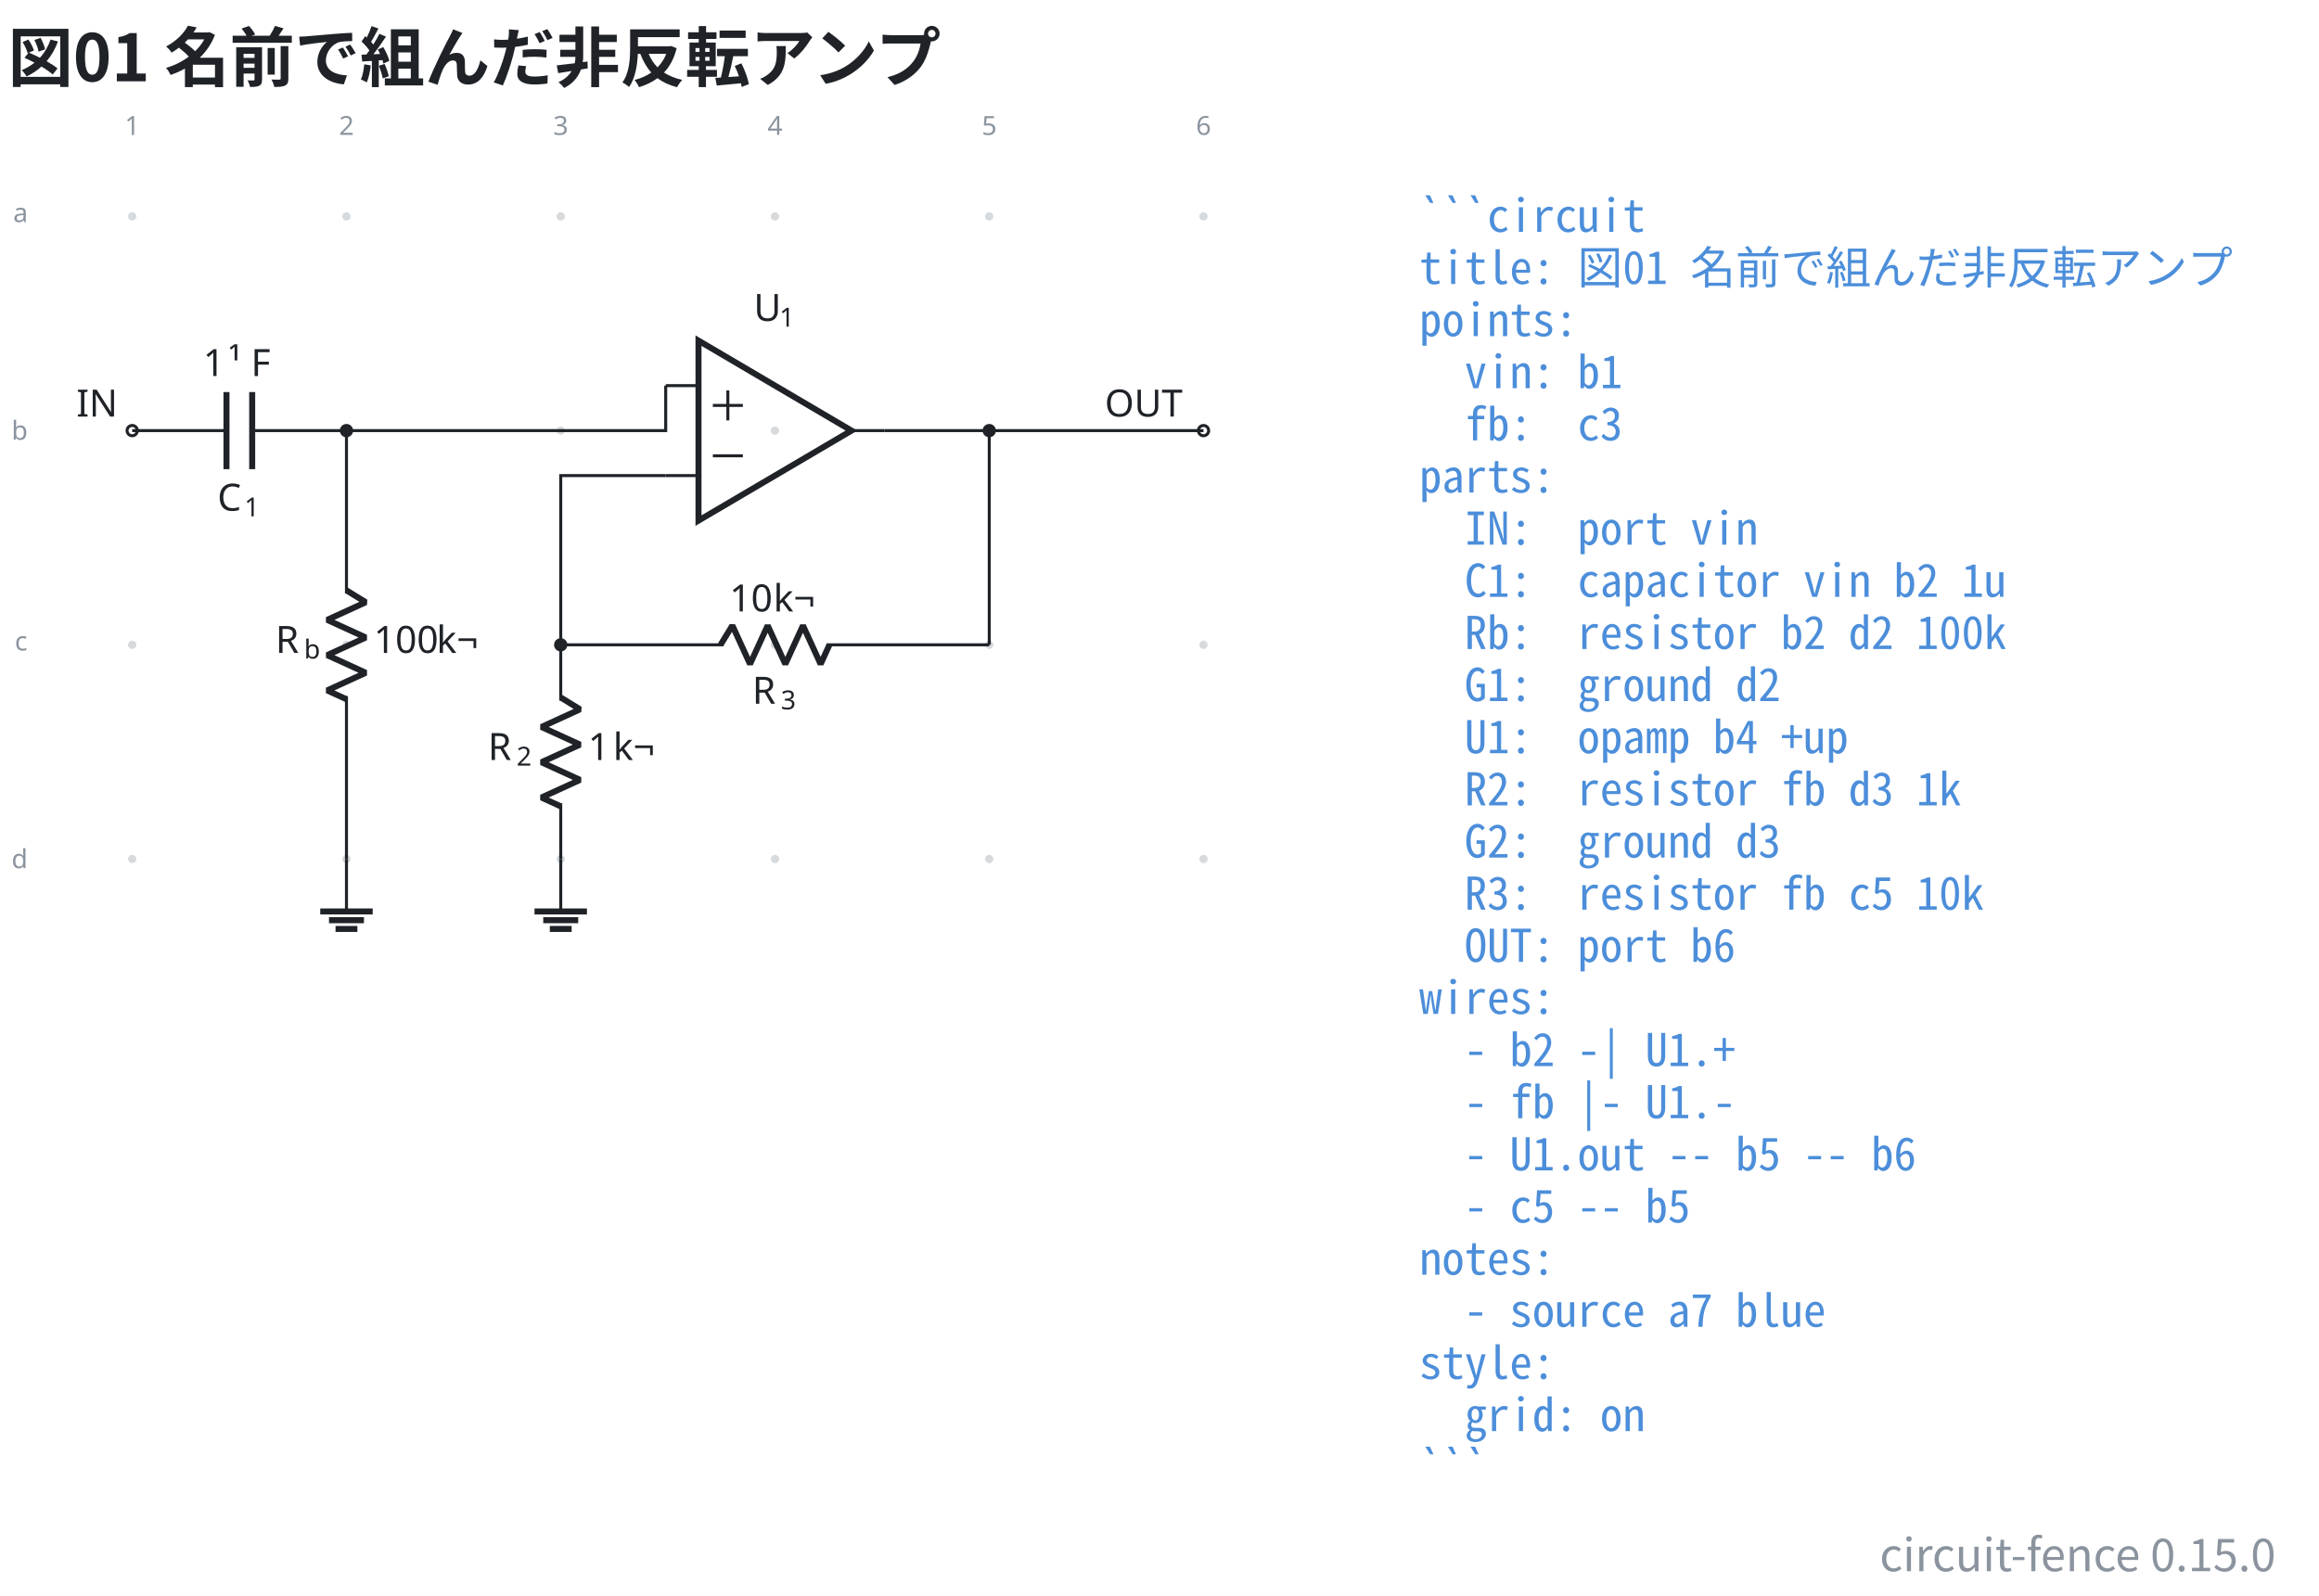
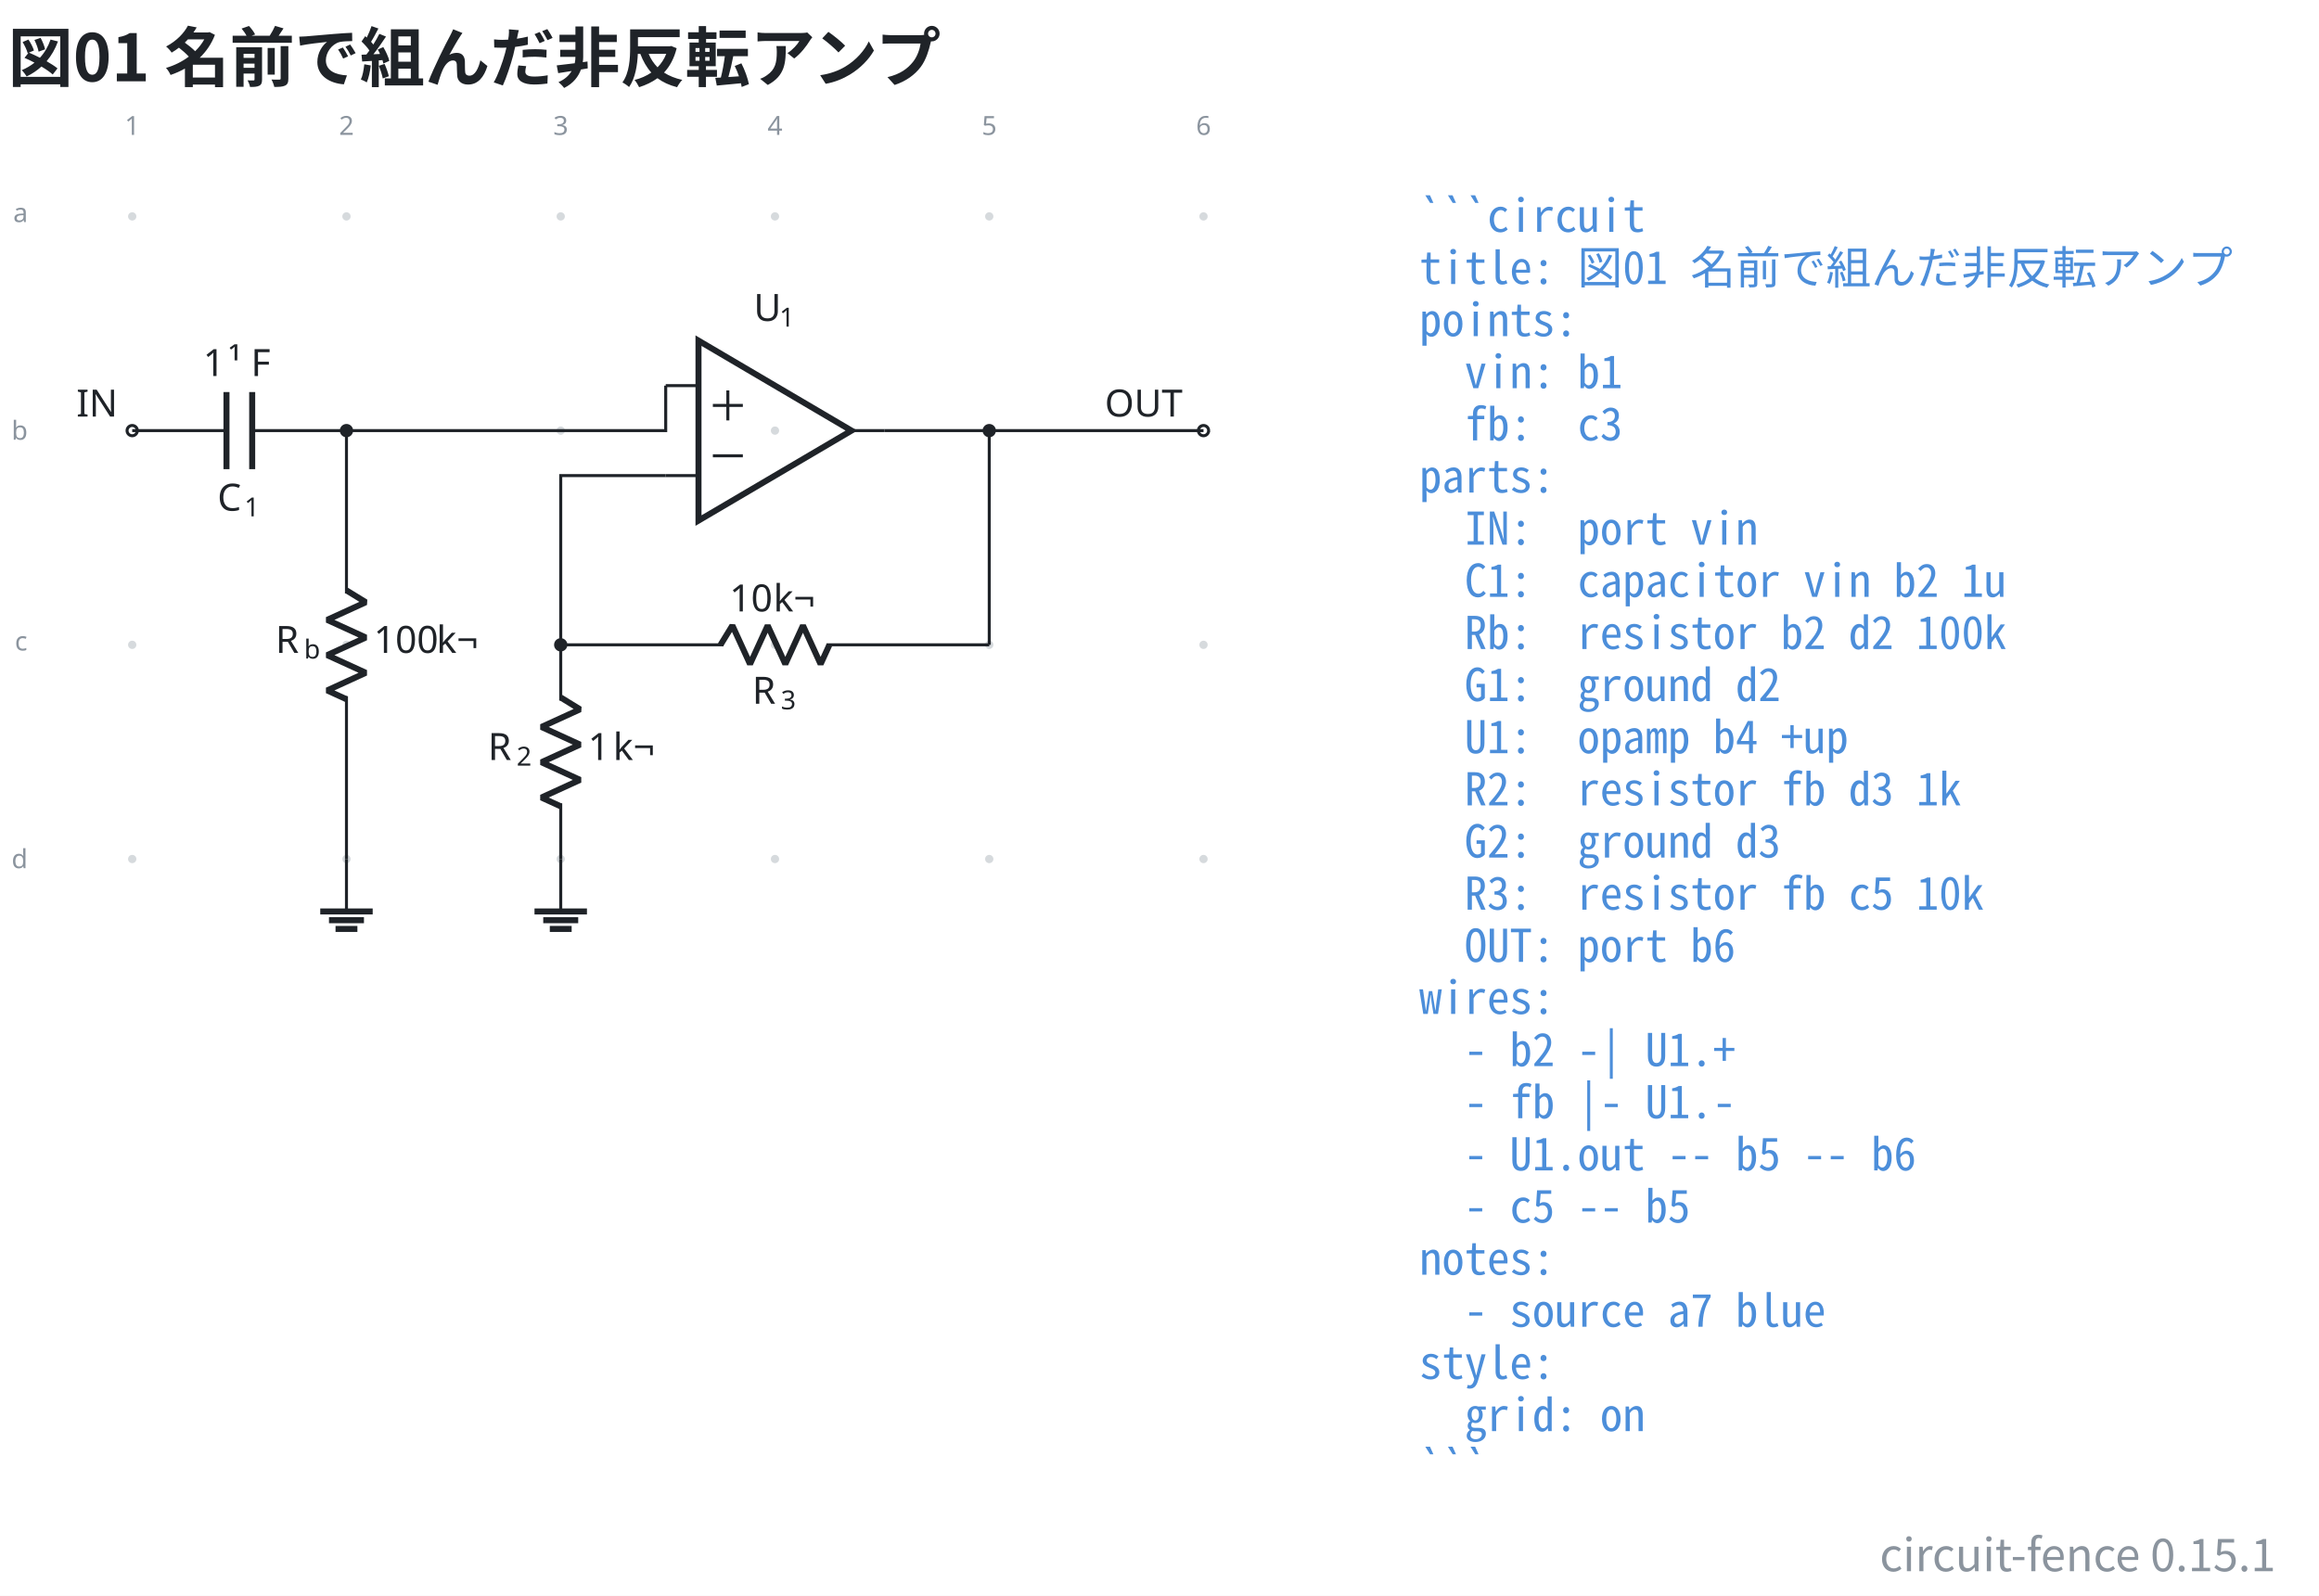
- <svg xmlns="http://www.w3.org/2000/svg" data-figure-paper="#ffffff" data-circuit-fence="0.15.0" fill="#1f2328" width="821.206" height="565.261" viewBox="-72 -72 615.904 423.945">
+ <svg xmlns="http://www.w3.org/2000/svg" data-figure-paper="#ffffff" data-circuit-fence="0.15.1" fill="#1f2328" width="821.206" height="565.261" viewBox="-72 -72 615.904 423.945">
  <rect x="-72" y="-72" width="615.904" height="423.945" fill="#ffffff" />
  <g stroke="#1f2328" stroke-miterlimit="10" stroke-width=".8">
    <path fill="#8b949e" fill-opacity=".35" stroke="none" stroke-opacity=".35" d="M-35.787-14.511a1.1 1.1 0 1 0-2.2 0 1.1 1.1 0 0 0 2.2 0M-35.787 42.394a1.1 1.1 0 1 0-2.2 0 1.1 1.1 0 0 0 2.2 0M-35.787 99.3a1.1 1.1 0 1 0-2.2 0 1.1 1.1 0 0 0 2.2 0M-35.787 156.205a1.1 1.1 0 1 0-2.2 0 1.1 1.1 0 0 0 2.2 0M21.118-14.511a1.1 1.1 0 1 0-2.2 0 1.1 1.1 0 0 0 2.2 0M21.118 42.394a1.1 1.1 0 1 0-2.2 0 1.1 1.1 0 0 0 2.2 0M21.118 99.3a1.1 1.1 0 1 0-2.2 0 1.1 1.1 0 0 0 2.2 0M21.118 156.205a1.1 1.1 0 1 0-2.2 0 1.1 1.1 0 0 0 2.2 0M78.024-14.511a1.1 1.1 0 1 0-2.2 0 1.1 1.1 0 0 0 2.2 0M78.024 42.394a1.1 1.1 0 1 0-2.2 0 1.1 1.1 0 0 0 2.2 0M78.024 99.3a1.1 1.1 0 1 0-2.2 0 1.1 1.1 0 0 0 2.2 0M78.024 156.205a1.1 1.1 0 1 0-2.2 0 1.1 1.1 0 0 0 2.2 0M134.93-14.511a1.1 1.1 0 1 0-2.2 0 1.1 1.1 0 0 0 2.2 0M134.93 42.394a1.1 1.1 0 1 0-2.2 0 1.1 1.1 0 0 0 2.2 0M134.93 99.3a1.1 1.1 0 1 0-2.2 0 1.1 1.1 0 0 0 2.2 0M134.93 156.205a1.1 1.1 0 1 0-2.2 0 1.1 1.1 0 0 0 2.2 0M191.835-14.511a1.1 1.1 0 1 0-2.2 0 1.1 1.1 0 0 0 2.2 0M191.835 42.394a1.1 1.1 0 1 0-2.2 0 1.1 1.1 0 0 0 2.2 0M191.835 99.3a1.1 1.1 0 1 0-2.2 0 1.1 1.1 0 0 0 2.2 0M191.835 156.205a1.1 1.1 0 1 0-2.2 0 1.1 1.1 0 0 0 2.2 0M248.74-14.511a1.1 1.1 0 1 0-2.2 0 1.1 1.1 0 0 0 2.2 0M248.74 42.394a1.1 1.1 0 1 0-2.2 0 1.1 1.1 0 0 0 2.2 0M248.74 99.3a1.1 1.1 0 1 0-2.2 0 1.1 1.1 0 0 0 2.2 0M248.74 156.205a1.1 1.1 0 1 0-2.2 0 1.1 1.1 0 0 0 2.2 0m-1.1 0" />
    <g fill="#8b949e" stroke="#8b949e">
      <text x="-36.887" y="-14.511" fill="#8b949e" stroke="none" font-family="cmr7" font-size="7" transform="translate(-1.993 -21.645)">1</text>
    </g>
    <g fill="#8b949e" stroke="#8b949e">
      <text x="-36.887" y="-14.511" fill="#8b949e" stroke="none" font-family="cmr7" font-size="7" transform="translate(54.912 -21.645)">2</text>
    </g>
    <g fill="#8b949e" stroke="#8b949e">
      <text x="-36.887" y="-14.511" fill="#8b949e" stroke="none" font-family="cmr7" font-size="7" transform="translate(111.818 -21.645)">3</text>
    </g>
    <g fill="#8b949e" stroke="#8b949e">
      <text x="-36.887" y="-14.511" fill="#8b949e" stroke="none" font-family="cmr7" font-size="7" transform="translate(168.723 -21.645)">4</text>
    </g>
    <g fill="#8b949e" stroke="#8b949e">
      <text x="-36.887" y="-14.511" fill="#8b949e" stroke="none" font-family="cmr7" font-size="7" transform="translate(225.629 -21.645)">5</text>
    </g>
    <g fill="#8b949e" stroke="#8b949e">
      <text x="-36.887" y="-14.511" fill="#8b949e" stroke="none" font-family="cmr7" font-size="7" transform="translate(282.534 -21.645)">6</text>
    </g>
    <g fill="#8b949e" stroke="#8b949e">
      <text x="-36.887" y="-14.511" fill="#8b949e" stroke="none" font-family="cmr7" font-size="7" transform="translate(-31.62 1.507)">a</text>
    </g>
    <g fill="#8b949e" stroke="#8b949e">
      <text x="-36.887" y="-14.511" fill="#8b949e" stroke="none" font-family="cmr7" font-size="7" transform="translate(-32.05 59.336)">b</text>
    </g>
    <g fill="#8b949e" stroke="#8b949e">
      <text x="-36.887" y="-14.511" fill="#8b949e" stroke="none" font-family="cmr7" font-size="7" transform="translate(-31.189 115.318)">c</text>
    </g>
    <g fill="#8b949e" stroke="#8b949e">
      <text x="-36.887" y="-14.511" fill="#8b949e" stroke="none" font-family="cmr7" font-size="7" transform="translate(-32.05 173.147)">d</text>
    </g>
    <g fill="#ffffff">
      <path d="M-35.522 42.394a1.365 1.365 0 1 0-2.73 0 1.365 1.365 0 0 0 2.73 0Zm-1.365 0" />
    </g>
    <text x="-36.887" y="-14.511" stroke="none" font-family="cmr10" font-size="10" transform="translate(-14.844 53.173)">IN</text>
    <path fill="none" d="M-36.887 42.394h.4m-.4 0h25.038m6.829 0h25.038m-.4 0h.4" />
    <g stroke-width="1.6">
      <path fill="none" d="M-11.849 32.151v20.486m6.829-20.486v20.486" />
    </g>
    <g stroke="none">
      <text x="-36.887" y="-14.511" font-family="cmmi10" font-size="10" transform="translate(22.636 78.187)">C</text>
      <text x="-29.74" y="-13.011" font-family="cmr7" font-size="7" transform="translate(22.636 78.187)">1</text>
    </g>
    <g stroke="none" font-size="10">
      <text x="-36.887" y="-14.511" font-family="cmr10" transform="translate(18.843 42.409)">1</text>
      <text x="-30.221" y="-14.511" font-family="cmmi10" transform="translate(18.843 42.409)">¹</text>
      <text x="-24.195" y="-14.511" font-family="cmr10" transform="translate(18.843 42.409)">F</text>
    </g>
    <path fill="none" d="M20.018 42.394v.4m0-.4v43.248m0 27.315v43.248m0-.4v.4" />
    <g stroke-linejoin="bevel" stroke-width="1.6">
      <path fill="none" d="m20.018 84.842 5.122 3.143-10.243 4.686 10.243 4.686-10.243 4.686 10.243 4.685-10.243 4.686 5.121 2.343" />
    </g>
    <g stroke="none">
      <text x="-36.887" y="-14.511" font-family="cmmi10" font-size="10" transform="translate(38.048 115.964)">R</text>
      <text x="-29.294" y="-13.011" font-family="cmmi7" font-size="7" transform="translate(38.048 115.964)">b</text>
    </g>
    <g stroke="none" font-family="cmr10" font-size="10">
      <text x="-36.887" y="-14.511" transform="translate(64.154 115.964)">100</text>
      <text x="-20.22" y="-14.511" transform="translate(64.154 115.964)">k¬</text>
    </g>
    <path fill="none" d="M20.018 156.205v13.93" />
    <path fill="none" stroke-width="1.6" d="M13.053 170.136h13.93m-11.608 2.321h9.287m-7.546 2.322h5.804M154.144 42.394l-40.63-23.9v47.8Z" />
    <path fill="none" d="M104.808 30.444h8.706m-8.706 23.9h8.706m49.337-11.95h-8.707" />
    <g stroke="none">
      <text x="-36.887" y="-14.511" font-family="cmmi10" font-size="10" transform="translate(165.06 27.772)">U</text>
      <text x="-30.059" y="-13.011" font-family="cmr7" font-size="7" transform="translate(165.06 27.772)">1</text>
    </g>
    <path fill="none" d="M117.327 35.702h7.967M121.31 39.686v-7.967M117.327 49.086h7.967M76.924 99.3v.4m0-.4v14.795m0 27.315v14.795m-8.881784197001252e-16-.4v.4" />
    <g stroke-linejoin="bevel" stroke-width="1.6">
      <path fill="none" d="m76.924 113.295 5.121 3.143-10.243 4.686 10.243 4.686-10.243 4.685 10.243 4.686-10.243 4.686 5.122 2.343" />
    </g>
    <g stroke="none">
      <text x="-36.887" y="-14.511" font-family="cmmi10" font-size="10" transform="translate(94.484 144.416)">R</text>
      <text x="-29.294" y="-13.011" font-family="cmr7" font-size="7" transform="translate(94.484 144.416)">2</text>
    </g>
    <g stroke="none" font-family="cmr10" font-size="10">
      <text x="-36.887" y="-14.511" transform="translate(121.06 144.416)">1</text>
      <text x="-30.221" y="-14.511" transform="translate(121.06 144.416)">k¬</text>
    </g>
    <path fill="none" d="M76.924 156.205v13.93" />
    <path fill="none" stroke-width="1.6" d="M69.959 170.136h13.93m-11.609 2.321h9.287m-7.545 2.322h5.804" />
    <path fill="none" d="M76.924 99.3h.4m-.4 0h43.248m27.315 0h43.248m-.4 0h.4" />
    <g stroke-linejoin="bevel" stroke-width="1.6">
      <path fill="none" d="m119.372 99.3 3.143-5.122 4.686 10.243 4.685-10.243 4.686 10.243 4.686-10.243 4.686 10.243 2.343-5.121" />
    </g>
    <g stroke="none">
      <text x="-36.887" y="-14.511" font-family="cmmi10" font-size="10" transform="translate(164.677 129.46)">R</text>
      <text x="-29.294" y="-13.011" font-family="cmr7" font-size="7" transform="translate(164.677 129.46)">3</text>
    </g>
    <g stroke="none" font-family="cmr10" font-size="10">
      <text x="-36.887" y="-14.511" transform="translate(158.633 104.948)">10</text>
      <text x="-25.221" y="-14.511" transform="translate(158.633 104.948)">k¬</text>
    </g>
    <g fill="#ffffff">
      <path d="M249.006 42.394a1.365 1.365 0 1 0-2.731 0 1.365 1.365 0 0 0 2.73 0Zm-1.366 0" />
    </g>
    <text x="-36.887" y="-14.511" stroke="none" font-family="cmr10" font-size="10" transform="translate(258.294 53.173)">OUT</text>
    <path fill="none" d="M20.018 42.394h84.79v-11.95M76.924 99.3V54.344h27.884M162.851 42.394h27.884M190.735 42.394h56.905M190.735 99.3V42.394" />
    <path d="M21.384 42.394a1.365 1.365 0 1 0-2.731 0 1.365 1.365 0 0 0 2.73 0ZM78.29 99.3a1.365 1.365 0 1 0-2.732 0 1.365 1.365 0 0 0 2.731 0ZM192.1 42.394a1.365 1.365 0 1 0-2.73 0 1.365 1.365 0 0 0 2.73 0Zm-1.365 0" />
    <g>
      <text x="-36.887" y="-14.511" fill="#4c8eda" stroke="none" font-family="'Noto Sans Mono CJK JP',ui-monospace,'SFMono-Regular',Consolas,'Liberation Mono',monospace" font-size="12" transform="translate(341.833 4.1)" xml:space="preserve">```circuit</text>
    </g>
    <g>
      <text x="-36.887" y="-14.511" fill="#4c8eda" stroke="none" font-family="'Noto Sans Mono CJK JP',ui-monospace,'SFMono-Regular',Consolas,'Liberation Mono',monospace" font-size="12" transform="translate(341.833 17.956)" xml:space="preserve">title: 図01 名前で組んだ非反転アンプ</text>
    </g>
    <g>
      <text x="-36.887" y="-14.511" fill="#4c8eda" stroke="none" font-family="'Noto Sans Mono CJK JP',ui-monospace,'SFMono-Regular',Consolas,'Liberation Mono',monospace" font-size="12" transform="translate(341.833 31.813)" xml:space="preserve">points:</text>
    </g>
    <g>
      <text x="-36.887" y="-14.511" fill="#4c8eda" stroke="none" font-family="'Noto Sans Mono CJK JP',ui-monospace,'SFMono-Regular',Consolas,'Liberation Mono',monospace" font-size="12" transform="translate(341.833 45.641)" xml:space="preserve">  vin: b1</text>
    </g>
    <g>
      <text x="-36.887" y="-14.511" fill="#4c8eda" stroke="none" font-family="'Noto Sans Mono CJK JP',ui-monospace,'SFMono-Regular',Consolas,'Liberation Mono',monospace" font-size="12" transform="translate(341.833 59.498)" xml:space="preserve">  fb:  c3</text>
    </g>
    <g>
      <text x="-36.887" y="-14.511" fill="#4c8eda" stroke="none" font-family="'Noto Sans Mono CJK JP',ui-monospace,'SFMono-Regular',Consolas,'Liberation Mono',monospace" font-size="12" transform="translate(341.833 73.354)" xml:space="preserve">parts:</text>
    </g>
    <g>
      <text x="-36.887" y="-14.511" fill="#4c8eda" stroke="none" font-family="'Noto Sans Mono CJK JP',ui-monospace,'SFMono-Regular',Consolas,'Liberation Mono',monospace" font-size="12" transform="translate(341.833 87.21)" xml:space="preserve">  IN:  port vin</text>
    </g>
    <g>
      <text x="-36.887" y="-14.511" fill="#4c8eda" stroke="none" font-family="'Noto Sans Mono CJK JP',ui-monospace,'SFMono-Regular',Consolas,'Liberation Mono',monospace" font-size="12" transform="translate(341.833 101.067)" xml:space="preserve">  C1:  capacitor vin b2 1u</text>
    </g>
    <g>
      <text x="-36.887" y="-14.511" fill="#4c8eda" stroke="none" font-family="'Noto Sans Mono CJK JP',ui-monospace,'SFMono-Regular',Consolas,'Liberation Mono',monospace" font-size="12" transform="translate(341.833 114.924)" xml:space="preserve">  Rb:  resistor b2 d2 100k</text>
    </g>
    <g>
      <text x="-36.887" y="-14.511" fill="#4c8eda" stroke="none" font-family="'Noto Sans Mono CJK JP',ui-monospace,'SFMono-Regular',Consolas,'Liberation Mono',monospace" font-size="12" transform="translate(341.833 128.751)" xml:space="preserve">  G1:  ground d2</text>
    </g>
    <g>
      <text x="-36.887" y="-14.511" fill="#4c8eda" stroke="none" font-family="'Noto Sans Mono CJK JP',ui-monospace,'SFMono-Regular',Consolas,'Liberation Mono',monospace" font-size="12" transform="translate(341.833 142.608)" xml:space="preserve">  U1:  opamp b4 +up</text>
    </g>
    <g>
      <text x="-36.887" y="-14.511" fill="#4c8eda" stroke="none" font-family="'Noto Sans Mono CJK JP',ui-monospace,'SFMono-Regular',Consolas,'Liberation Mono',monospace" font-size="12" transform="translate(341.833 156.464)" xml:space="preserve">  R2:  resistor fb d3 1k</text>
    </g>
    <g>
      <text x="-36.887" y="-14.511" fill="#4c8eda" stroke="none" font-family="'Noto Sans Mono CJK JP',ui-monospace,'SFMono-Regular',Consolas,'Liberation Mono',monospace" font-size="12" transform="translate(341.833 170.32)" xml:space="preserve">  G2:  ground d3</text>
    </g>
    <g>
      <text x="-36.887" y="-14.511" fill="#4c8eda" stroke="none" font-family="'Noto Sans Mono CJK JP',ui-monospace,'SFMono-Regular',Consolas,'Liberation Mono',monospace" font-size="12" transform="translate(341.833 184.177)" xml:space="preserve">  R3:  resistor fb c5 10k</text>
    </g>
    <g>
      <text x="-36.887" y="-14.511" fill="#4c8eda" stroke="none" font-family="'Noto Sans Mono CJK JP',ui-monospace,'SFMono-Regular',Consolas,'Liberation Mono',monospace" font-size="12" transform="translate(341.833 198.034)" xml:space="preserve">  OUT: port b6</text>
    </g>
    <g>
      <text x="-36.887" y="-14.511" fill="#4c8eda" stroke="none" font-family="'Noto Sans Mono CJK JP',ui-monospace,'SFMono-Regular',Consolas,'Liberation Mono',monospace" font-size="12" transform="translate(341.833 211.862)" xml:space="preserve">wires:</text>
    </g>
    <g>
      <text x="-36.887" y="-14.511" fill="#4c8eda" stroke="none" font-family="'Noto Sans Mono CJK JP',ui-monospace,'SFMono-Regular',Consolas,'Liberation Mono',monospace" font-size="12" transform="translate(341.833 225.718)" xml:space="preserve">  - b2 -| U1.+</text>
    </g>
    <g>
      <text x="-36.887" y="-14.511" fill="#4c8eda" stroke="none" font-family="'Noto Sans Mono CJK JP',ui-monospace,'SFMono-Regular',Consolas,'Liberation Mono',monospace" font-size="12" transform="translate(341.833 239.575)" xml:space="preserve">  - fb |- U1.-</text>
    </g>
    <g>
      <text x="-36.887" y="-14.511" fill="#4c8eda" stroke="none" font-family="'Noto Sans Mono CJK JP',ui-monospace,'SFMono-Regular',Consolas,'Liberation Mono',monospace" font-size="12" transform="translate(341.833 253.431)" xml:space="preserve">  - U1.out -- b5 -- b6</text>
    </g>
    <g>
      <text x="-36.887" y="-14.511" fill="#4c8eda" stroke="none" font-family="'Noto Sans Mono CJK JP',ui-monospace,'SFMono-Regular',Consolas,'Liberation Mono',monospace" font-size="12" transform="translate(341.833 267.288)" xml:space="preserve">  - c5 -- b5</text>
    </g>
    <g>
      <text x="-36.887" y="-14.511" fill="#4c8eda" stroke="none" font-family="'Noto Sans Mono CJK JP',ui-monospace,'SFMono-Regular',Consolas,'Liberation Mono',monospace" font-size="12" transform="translate(341.833 281.144)" xml:space="preserve">notes:</text>
    </g>
    <g>
      <text x="-36.887" y="-14.511" fill="#4c8eda" stroke="none" font-family="'Noto Sans Mono CJK JP',ui-monospace,'SFMono-Regular',Consolas,'Liberation Mono',monospace" font-size="12" transform="translate(341.833 294.973)" xml:space="preserve">  - source a7 blue</text>
    </g>
    <g>
      <text x="-36.887" y="-14.511" fill="#4c8eda" stroke="none" font-family="'Noto Sans Mono CJK JP',ui-monospace,'SFMono-Regular',Consolas,'Liberation Mono',monospace" font-size="12" transform="translate(341.833 308.83)" xml:space="preserve">style:</text>
    </g>
    <g>
      <text x="-36.887" y="-14.511" fill="#4c8eda" stroke="none" font-family="'Noto Sans Mono CJK JP',ui-monospace,'SFMono-Regular',Consolas,'Liberation Mono',monospace" font-size="12" transform="translate(341.833 322.686)" xml:space="preserve">  grid: on</text>
    </g>
    <g>
      <text x="-36.887" y="-14.511" fill="#4c8eda" stroke="none" font-family="'Noto Sans Mono CJK JP',ui-monospace,'SFMono-Regular',Consolas,'Liberation Mono',monospace" font-size="12" transform="translate(341.833 336.542)" xml:space="preserve">```</text>
    </g>
    <g>
      <text x="-36.887" y="-14.511" fill="#1f2328" stroke="none" font-family="'Noto Sans CJK JP','Noto Sans JP','Hiragino Sans','Yu Gothic',sans-serif" font-size="17.28" transform="translate(-32.983 -35.889)" font-weight="bold">図01 名前で組んだ非反転アンプ</text>
    </g>
    <g>
-       <text x="-36.887" y="-14.511" fill="#8b949e" stroke="none" font-family="'Noto Sans CJK JP','Noto Sans JP','Hiragino Sans','Yu Gothic',sans-serif" font-size="12" transform="translate(569.313 359.914)" text-anchor="end">circuit-fence 0.15.0</text>
+       <text x="-36.887" y="-14.511" fill="#8b949e" stroke="none" font-family="'Noto Sans CJK JP','Noto Sans JP','Hiragino Sans','Yu Gothic',sans-serif" font-size="12" transform="translate(569.313 359.914)" text-anchor="end">circuit-fence 0.15.1</text>
    </g>
  </g>
</svg>
